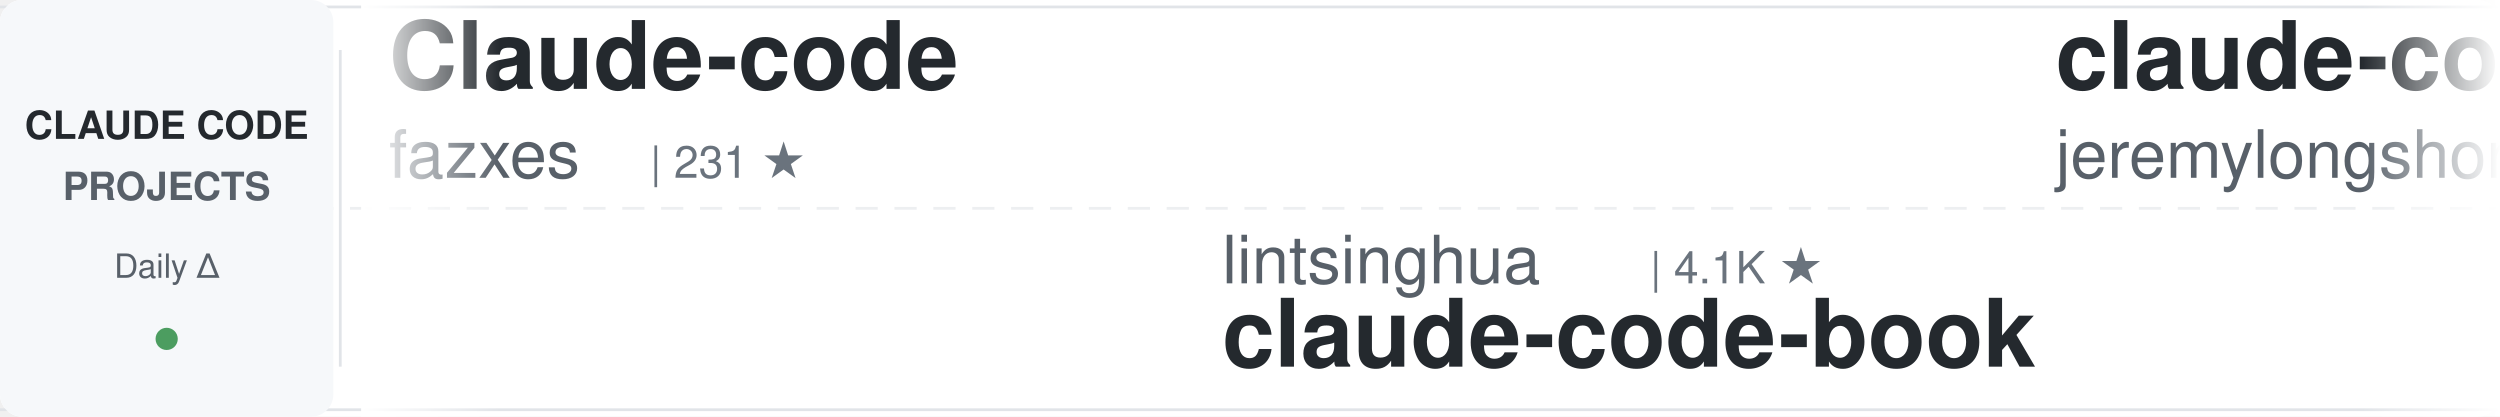
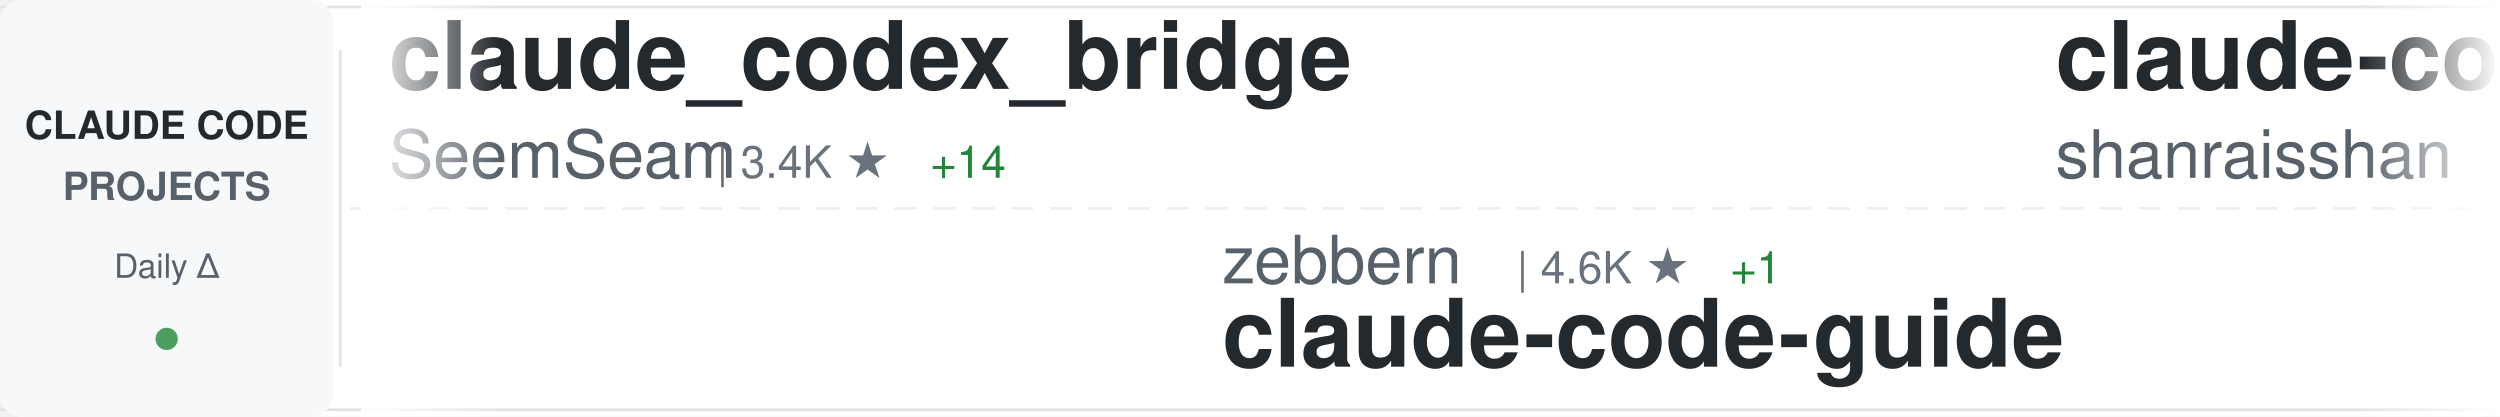
<svg xmlns="http://www.w3.org/2000/svg" width="900" height="150">
  <defs>
    <linearGradient id="awesomeLeftFade" x1="0%" y1="0%" x2="100%" y2="0%">
      <stop offset="0%" style="stop-color:#ffffff;stop-opacity:1" />
      <stop offset="100%" style="stop-color:#ffffff;stop-opacity:0" />
    </linearGradient>
    <linearGradient id="awesomeRightFade" x1="0%" y1="0%" x2="100%" y2="0%">
      <stop offset="0%" style="stop-color:#ffffff;stop-opacity:0" />
      <stop offset="100%" style="stop-color:#ffffff;stop-opacity:1" />
    </linearGradient>
  </defs>
  <rect width="900" height="150" fill="#ffffff" rx="8" />
  <rect x="0" y="2" width="900" height="1" fill="#e1e4e8" />
  <rect x="0" y="147" width="900" height="1" fill="#e1e4e8" />
  <line x1="0" y1="75" x2="900" y2="75" stroke="#e1e4e8" stroke-width="1" stroke-dasharray="8 6" opacity="0.6" />
  <rect x="0" y="0" width="120" height="150" fill="#f6f8fa" rx="8" />
  <text x="60" y="50" font-family="-apple-system, BlinkMacSystemFont, 'Segoe UI', Helvetica, Arial, sans-serif" font-size="14" font-weight="600" fill="#24292e" text-anchor="middle">CLAUDE CODE</text>
  <text x="60" y="72" font-family="-apple-system, BlinkMacSystemFont, 'Segoe UI', Helvetica, Arial, sans-serif" font-size="14" font-weight="600" fill="#586069" text-anchor="middle">PROJECTS</text>
  <text x="60" y="100" font-family="-apple-system, BlinkMacSystemFont, 'Segoe UI', Helvetica, Arial, sans-serif" font-size="12" font-weight="500" fill="#586069" text-anchor="middle">Daily Δ</text>
  <circle cx="60" cy="122" r="4" fill="#22863a" opacity="0.8" />
  <rect x="122" y="18" width="1" height="114" fill="#e1e4e8" />
  <clipPath id="awesomeTickerClip">
    <rect x="130" y="0" width="770" height="150" />
  </clipPath>
  <g clip-path="url(#awesomeTickerClip)">
    <g id="awesomeTickerItems">
      <animateTransform attributeName="transform" attributeType="XML" type="translate" from="0 0" to="-3000 0" dur="54s" repeatCount="indefinite" />
      <g transform="translate(0, 0)">
-         <text x="140" y="32" font-family="-apple-system, BlinkMacSystemFont, 'Segoe UI', Helvetica, Arial, sans-serif" font-size="34" font-weight="600" fill="#24292e">Claude-code</text>
-         <text x="140" y="64" font-family="-apple-system, BlinkMacSystemFont, 'Segoe UI', Helvetica, Arial, sans-serif" font-size="24" font-weight="400" fill="#586069">fazxes</text>
-         <text x="234" y="64" font-family="-apple-system, BlinkMacSystemFont, 'Segoe UI', Helvetica, Arial, sans-serif" font-size="16" font-weight="500" fill="#6a737d">| 231 ★</text>
+         <text x="140" y="32" font-family="-apple-system, BlinkMacSystemFont, 'Segoe UI', Helvetica, Arial, sans-serif" font-size="34" font-weight="600" fill="#24292e">claude_codex_bridge</text>
+         <text x="140" y="64" font-family="-apple-system, BlinkMacSystemFont, 'Segoe UI', Helvetica, Arial, sans-serif" font-size="24" font-weight="400" fill="#586069">SeemSeam</text>
+         <text x="258" y="64" font-family="-apple-system, BlinkMacSystemFont, 'Segoe UI', Helvetica, Arial, sans-serif" font-size="16" font-weight="500" fill="#6a737d">| 3.4K ★</text>
+         <text x="335" y="64" font-family="-apple-system, BlinkMacSystemFont, 'Segoe UI', Helvetica, Arial, sans-serif" font-size="16" font-weight="500" fill="#22863a"> +14</text>
      </g>
      <g transform="translate(300, 0)">
-         <text x="140" y="102" font-family="-apple-system, BlinkMacSystemFont, 'Segoe UI', Helvetica, Arial, sans-serif" font-size="24" font-weight="400" fill="#586069">lintsinghua</text>
-         <text x="294" y="102" font-family="-apple-system, BlinkMacSystemFont, 'Segoe UI', Helvetica, Arial, sans-serif" font-size="16" font-weight="500" fill="#6a737d">| 4.1K ★</text>
-         <text x="140" y="132" font-family="-apple-system, BlinkMacSystemFont, 'Segoe UI', Helvetica, Arial, sans-serif" font-size="34" font-weight="600" fill="#24292e">claude-code-book</text>
+         <text x="140" y="102" font-family="-apple-system, BlinkMacSystemFont, 'Segoe UI', Helvetica, Arial, sans-serif" font-size="24" font-weight="400" fill="#586069">zebbern</text>
+         <text x="246" y="102" font-family="-apple-system, BlinkMacSystemFont, 'Segoe UI', Helvetica, Arial, sans-serif" font-size="16" font-weight="500" fill="#6a737d">| 4.6K ★</text>
+         <text x="323" y="102" font-family="-apple-system, BlinkMacSystemFont, 'Segoe UI', Helvetica, Arial, sans-serif" font-size="16" font-weight="500" fill="#22863a"> +1</text>
+         <text x="140" y="132" font-family="-apple-system, BlinkMacSystemFont, 'Segoe UI', Helvetica, Arial, sans-serif" font-size="34" font-weight="600" fill="#24292e">claude-code-guide</text>
      </g>
      <g transform="translate(600, 0)">
-         <text x="140" y="32" font-family="-apple-system, BlinkMacSystemFont, 'Segoe UI', Helvetica, Arial, sans-serif" font-size="34" font-weight="600" fill="#24292e">claude-code-plugins-plus...</text>
-         <text x="140" y="64" font-family="-apple-system, BlinkMacSystemFont, 'Segoe UI', Helvetica, Arial, sans-serif" font-size="24" font-weight="400" fill="#586069">jeremylongshore</text>
-         <text x="342" y="64" font-family="-apple-system, BlinkMacSystemFont, 'Segoe UI', Helvetica, Arial, sans-serif" font-size="16" font-weight="500" fill="#6a737d">| 2.6K ★</text>
-         <text x="419" y="64" font-family="-apple-system, BlinkMacSystemFont, 'Segoe UI', Helvetica, Arial, sans-serif" font-size="16" font-weight="500" fill="#22863a"> +2</text>
+         <text x="140" y="32" font-family="-apple-system, BlinkMacSystemFont, 'Segoe UI', Helvetica, Arial, sans-serif" font-size="34" font-weight="600" fill="#24292e">claude-code-best-practic...</text>
+         <text x="140" y="64" font-family="-apple-system, BlinkMacSystemFont, 'Segoe UI', Helvetica, Arial, sans-serif" font-size="24" font-weight="400" fill="#586069">shanraisshan</text>
+         <text x="306" y="64" font-family="-apple-system, BlinkMacSystemFont, 'Segoe UI', Helvetica, Arial, sans-serif" font-size="16" font-weight="500" fill="#6a737d">| 64.6K ★</text>
+         <text x="392" y="64" font-family="-apple-system, BlinkMacSystemFont, 'Segoe UI', Helvetica, Arial, sans-serif" font-size="16" font-weight="500" fill="#22863a"> +11</text>
      </g>
      <g transform="translate(900, 0)">
-         <text x="140" y="102" font-family="-apple-system, BlinkMacSystemFont, 'Segoe UI', Helvetica, Arial, sans-serif" font-size="24" font-weight="400" fill="#586069">luyao618</text>
-         <text x="258" y="102" font-family="-apple-system, BlinkMacSystemFont, 'Segoe UI', Helvetica, Arial, sans-serif" font-size="16" font-weight="500" fill="#6a737d">| 1.7K ★</text>
-         <text x="140" y="132" font-family="-apple-system, BlinkMacSystemFont, 'Segoe UI', Helvetica, Arial, sans-serif" font-size="34" font-weight="600" fill="#24292e">Claude-Code-Source-Study</text>
-       </g>
-       <g transform="translate(1200, 0)">
-         <text x="140" y="32" font-family="-apple-system, BlinkMacSystemFont, 'Segoe UI', Helvetica, Arial, sans-serif" font-size="34" font-weight="600" fill="#24292e">claude-code-sourcemap</text>
-         <text x="140" y="64" font-family="-apple-system, BlinkMacSystemFont, 'Segoe UI', Helvetica, Arial, sans-serif" font-size="24" font-weight="400" fill="#586069">ChinaSiro</text>
-         <text x="270" y="64" font-family="-apple-system, BlinkMacSystemFont, 'Segoe UI', Helvetica, Arial, sans-serif" font-size="16" font-weight="500" fill="#6a737d">| 9.6K ★</text>
-       </g>
-       <g transform="translate(1500, 0)">
-         <text x="140" y="102" font-family="-apple-system, BlinkMacSystemFont, 'Segoe UI', Helvetica, Arial, sans-serif" font-size="24" font-weight="400" fill="#586069">RichardAtCT</text>
-         <text x="294" y="102" font-family="-apple-system, BlinkMacSystemFont, 'Segoe UI', Helvetica, Arial, sans-serif" font-size="16" font-weight="500" fill="#6a737d">| 2.8K ★</text>
-         <text x="371" y="102" font-family="-apple-system, BlinkMacSystemFont, 'Segoe UI', Helvetica, Arial, sans-serif" font-size="16" font-weight="500" fill="#22863a"> +2</text>
-         <text x="140" y="132" font-family="-apple-system, BlinkMacSystemFont, 'Segoe UI', Helvetica, Arial, sans-serif" font-size="34" font-weight="600" fill="#24292e">claude-code-telegram</text>
-       </g>
-       <g transform="translate(1800, 0)">
-         <text x="140" y="32" font-family="-apple-system, BlinkMacSystemFont, 'Segoe UI', Helvetica, Arial, sans-serif" font-size="34" font-weight="600" fill="#24292e">claude-code-source-code</text>
-         <text x="140" y="64" font-family="-apple-system, BlinkMacSystemFont, 'Segoe UI', Helvetica, Arial, sans-serif" font-size="24" font-weight="400" fill="#586069">777genius</text>
-         <text x="270" y="64" font-family="-apple-system, BlinkMacSystemFont, 'Segoe UI', Helvetica, Arial, sans-serif" font-size="16" font-weight="500" fill="#6a737d">| 926 ★</text>
-       </g>
-       <g transform="translate(2100, 0)">
-         <text x="140" y="102" font-family="-apple-system, BlinkMacSystemFont, 'Segoe UI', Helvetica, Arial, sans-serif" font-size="24" font-weight="400" fill="#586069">Piebald-AI</text>
-         <text x="282" y="102" font-family="-apple-system, BlinkMacSystemFont, 'Segoe UI', Helvetica, Arial, sans-serif" font-size="16" font-weight="500" fill="#6a737d">| 12.3K ★</text>
-         <text x="368" y="102" font-family="-apple-system, BlinkMacSystemFont, 'Segoe UI', Helvetica, Arial, sans-serif" font-size="16" font-weight="500" fill="#22863a"> +3</text>
-         <text x="140" y="132" font-family="-apple-system, BlinkMacSystemFont, 'Segoe UI', Helvetica, Arial, sans-serif" font-size="34" font-weight="600" fill="#24292e">claude-code-system-promp...</text>
-       </g>
-       <g transform="translate(2400, 0)">
-         <text x="140" y="32" font-family="-apple-system, BlinkMacSystemFont, 'Segoe UI', Helvetica, Arial, sans-serif" font-size="34" font-weight="600" fill="#24292e">awesome-claude-code-tool...</text>
-         <text x="140" y="64" font-family="-apple-system, BlinkMacSystemFont, 'Segoe UI', Helvetica, Arial, sans-serif" font-size="24" font-weight="400" fill="#586069">rohitg00</text>
-         <text x="258" y="64" font-family="-apple-system, BlinkMacSystemFont, 'Segoe UI', Helvetica, Arial, sans-serif" font-size="16" font-weight="500" fill="#6a737d">| 2.5K ★</text>
-         <text x="335" y="64" font-family="-apple-system, BlinkMacSystemFont, 'Segoe UI', Helvetica, Arial, sans-serif" font-size="16" font-weight="500" fill="#22863a"> +1</text>
-       </g>
-       <g transform="translate(2700, 0)">
        <text x="140" y="102" font-family="-apple-system, BlinkMacSystemFont, 'Segoe UI', Helvetica, Arial, sans-serif" font-size="24" font-weight="400" fill="#586069">OrcaWhisper</text>
        <text x="294" y="102" font-family="-apple-system, BlinkMacSystemFont, 'Segoe UI', Helvetica, Arial, sans-serif" font-size="16" font-weight="500" fill="#6a737d">| 90 ★</text>
        <text x="140" y="132" font-family="-apple-system, BlinkMacSystemFont, 'Segoe UI', Helvetica, Arial, sans-serif" font-size="34" font-weight="600" fill="#24292e">Claude-Code</text>
      </g>
+       <g transform="translate(1200, 0)">
+         <text x="140" y="32" font-family="-apple-system, BlinkMacSystemFont, 'Segoe UI', Helvetica, Arial, sans-serif" font-size="34" font-weight="600" fill="#24292e">claude-code-analysis</text>
+         <text x="140" y="64" font-family="-apple-system, BlinkMacSystemFont, 'Segoe UI', Helvetica, Arial, sans-serif" font-size="24" font-weight="400" fill="#586069">liuup</text>
+         <text x="222" y="64" font-family="-apple-system, BlinkMacSystemFont, 'Segoe UI', Helvetica, Arial, sans-serif" font-size="16" font-weight="500" fill="#6a737d">| 3.8K ★</text>
+         <text x="299" y="64" font-family="-apple-system, BlinkMacSystemFont, 'Segoe UI', Helvetica, Arial, sans-serif" font-size="16" font-weight="500" fill="#22863a"> +1</text>
+       </g>
+       <g transform="translate(1500, 0)">
+         <text x="140" y="102" font-family="-apple-system, BlinkMacSystemFont, 'Segoe UI', Helvetica, Arial, sans-serif" font-size="24" font-weight="400" fill="#586069">anthropics</text>
+         <text x="282" y="102" font-family="-apple-system, BlinkMacSystemFont, 'Segoe UI', Helvetica, Arial, sans-serif" font-size="16" font-weight="500" fill="#6a737d">| 8.6K ★</text>
+         <text x="359" y="102" font-family="-apple-system, BlinkMacSystemFont, 'Segoe UI', Helvetica, Arial, sans-serif" font-size="16" font-weight="500" fill="#22863a"> +3</text>
+         <text x="140" y="132" font-family="-apple-system, BlinkMacSystemFont, 'Segoe UI', Helvetica, Arial, sans-serif" font-size="34" font-weight="600" fill="#24292e">claude-code-action</text>
+       </g>
+       <g transform="translate(1800, 0)">
+         <text x="140" y="32" font-family="-apple-system, BlinkMacSystemFont, 'Segoe UI', Helvetica, Arial, sans-serif" font-size="34" font-weight="600" fill="#24292e">Claude-Code</text>
+         <text x="140" y="64" font-family="-apple-system, BlinkMacSystemFont, 'Segoe UI', Helvetica, Arial, sans-serif" font-size="24" font-weight="400" fill="#586069">KPR111</text>
+         <text x="234" y="64" font-family="-apple-system, BlinkMacSystemFont, 'Segoe UI', Helvetica, Arial, sans-serif" font-size="16" font-weight="500" fill="#6a737d">| 18 ★</text>
+       </g>
+       <g transform="translate(2100, 0)">
+         <text x="140" y="102" font-family="-apple-system, BlinkMacSystemFont, 'Segoe UI', Helvetica, Arial, sans-serif" font-size="24" font-weight="400" fill="#586069">ghuntley</text>
+         <text x="258" y="102" font-family="-apple-system, BlinkMacSystemFont, 'Segoe UI', Helvetica, Arial, sans-serif" font-size="16" font-weight="500" fill="#6a737d">| 990 ★</text>
+         <text x="140" y="132" font-family="-apple-system, BlinkMacSystemFont, 'Segoe UI', Helvetica, Arial, sans-serif" font-size="34" font-weight="600" fill="#24292e">claude-code-source-code-...</text>
+       </g>
+       <g transform="translate(2400, 0)">
+         <text x="140" y="32" font-family="-apple-system, BlinkMacSystemFont, 'Segoe UI', Helvetica, Arial, sans-serif" font-size="34" font-weight="600" fill="#24292e">ClaudeCodeAgents</text>
+         <text x="140" y="64" font-family="-apple-system, BlinkMacSystemFont, 'Segoe UI', Helvetica, Arial, sans-serif" font-size="24" font-weight="400" fill="#586069">darcyegb</text>
+         <text x="258" y="64" font-family="-apple-system, BlinkMacSystemFont, 'Segoe UI', Helvetica, Arial, sans-serif" font-size="16" font-weight="500" fill="#6a737d">| 761 ★</text>
+       </g>
+       <g transform="translate(2700, 0)">
+         <text x="140" y="102" font-family="-apple-system, BlinkMacSystemFont, 'Segoe UI', Helvetica, Arial, sans-serif" font-size="24" font-weight="400" fill="#586069">ding113</text>
+         <text x="246" y="102" font-family="-apple-system, BlinkMacSystemFont, 'Segoe UI', Helvetica, Arial, sans-serif" font-size="16" font-weight="500" fill="#6a737d">| 3.3K ★</text>
+         <text x="323" y="102" font-family="-apple-system, BlinkMacSystemFont, 'Segoe UI', Helvetica, Arial, sans-serif" font-size="16" font-weight="500" fill="#22863a"> +1</text>
+         <text x="140" y="132" font-family="-apple-system, BlinkMacSystemFont, 'Segoe UI', Helvetica, Arial, sans-serif" font-size="34" font-weight="600" fill="#24292e">claude-code-hub</text>
+       </g>
      <g transform="translate(3000, 0)">
-         <text x="140" y="32" font-family="-apple-system, BlinkMacSystemFont, 'Segoe UI', Helvetica, Arial, sans-serif" font-size="34" font-weight="600" fill="#24292e">Claude-code</text>
-         <text x="140" y="64" font-family="-apple-system, BlinkMacSystemFont, 'Segoe UI', Helvetica, Arial, sans-serif" font-size="24" font-weight="400" fill="#586069">fazxes</text>
-         <text x="234" y="64" font-family="-apple-system, BlinkMacSystemFont, 'Segoe UI', Helvetica, Arial, sans-serif" font-size="16" font-weight="500" fill="#6a737d">| 231 ★</text>
+         <text x="140" y="32" font-family="-apple-system, BlinkMacSystemFont, 'Segoe UI', Helvetica, Arial, sans-serif" font-size="34" font-weight="600" fill="#24292e">claude_codex_bridge</text>
+         <text x="140" y="64" font-family="-apple-system, BlinkMacSystemFont, 'Segoe UI', Helvetica, Arial, sans-serif" font-size="24" font-weight="400" fill="#586069">SeemSeam</text>
+         <text x="258" y="64" font-family="-apple-system, BlinkMacSystemFont, 'Segoe UI', Helvetica, Arial, sans-serif" font-size="16" font-weight="500" fill="#6a737d">| 3.4K ★</text>
+         <text x="335" y="64" font-family="-apple-system, BlinkMacSystemFont, 'Segoe UI', Helvetica, Arial, sans-serif" font-size="16" font-weight="500" fill="#22863a"> +14</text>
      </g>
      <g transform="translate(3300, 0)">
-         <text x="140" y="102" font-family="-apple-system, BlinkMacSystemFont, 'Segoe UI', Helvetica, Arial, sans-serif" font-size="24" font-weight="400" fill="#586069">lintsinghua</text>
-         <text x="294" y="102" font-family="-apple-system, BlinkMacSystemFont, 'Segoe UI', Helvetica, Arial, sans-serif" font-size="16" font-weight="500" fill="#6a737d">| 4.1K ★</text>
-         <text x="140" y="132" font-family="-apple-system, BlinkMacSystemFont, 'Segoe UI', Helvetica, Arial, sans-serif" font-size="34" font-weight="600" fill="#24292e">claude-code-book</text>
+         <text x="140" y="102" font-family="-apple-system, BlinkMacSystemFont, 'Segoe UI', Helvetica, Arial, sans-serif" font-size="24" font-weight="400" fill="#586069">zebbern</text>
+         <text x="246" y="102" font-family="-apple-system, BlinkMacSystemFont, 'Segoe UI', Helvetica, Arial, sans-serif" font-size="16" font-weight="500" fill="#6a737d">| 4.6K ★</text>
+         <text x="323" y="102" font-family="-apple-system, BlinkMacSystemFont, 'Segoe UI', Helvetica, Arial, sans-serif" font-size="16" font-weight="500" fill="#22863a"> +1</text>
+         <text x="140" y="132" font-family="-apple-system, BlinkMacSystemFont, 'Segoe UI', Helvetica, Arial, sans-serif" font-size="34" font-weight="600" fill="#24292e">claude-code-guide</text>
      </g>
      <g transform="translate(3600, 0)">
-         <text x="140" y="32" font-family="-apple-system, BlinkMacSystemFont, 'Segoe UI', Helvetica, Arial, sans-serif" font-size="34" font-weight="600" fill="#24292e">claude-code-plugins-plus...</text>
-         <text x="140" y="64" font-family="-apple-system, BlinkMacSystemFont, 'Segoe UI', Helvetica, Arial, sans-serif" font-size="24" font-weight="400" fill="#586069">jeremylongshore</text>
-         <text x="342" y="64" font-family="-apple-system, BlinkMacSystemFont, 'Segoe UI', Helvetica, Arial, sans-serif" font-size="16" font-weight="500" fill="#6a737d">| 2.6K ★</text>
-         <text x="419" y="64" font-family="-apple-system, BlinkMacSystemFont, 'Segoe UI', Helvetica, Arial, sans-serif" font-size="16" font-weight="500" fill="#22863a"> +2</text>
+         <text x="140" y="32" font-family="-apple-system, BlinkMacSystemFont, 'Segoe UI', Helvetica, Arial, sans-serif" font-size="34" font-weight="600" fill="#24292e">claude-code-best-practic...</text>
+         <text x="140" y="64" font-family="-apple-system, BlinkMacSystemFont, 'Segoe UI', Helvetica, Arial, sans-serif" font-size="24" font-weight="400" fill="#586069">shanraisshan</text>
+         <text x="306" y="64" font-family="-apple-system, BlinkMacSystemFont, 'Segoe UI', Helvetica, Arial, sans-serif" font-size="16" font-weight="500" fill="#6a737d">| 64.6K ★</text>
+         <text x="392" y="64" font-family="-apple-system, BlinkMacSystemFont, 'Segoe UI', Helvetica, Arial, sans-serif" font-size="16" font-weight="500" fill="#22863a"> +11</text>
      </g>
      <g transform="translate(3900, 0)">
-         <text x="140" y="102" font-family="-apple-system, BlinkMacSystemFont, 'Segoe UI', Helvetica, Arial, sans-serif" font-size="24" font-weight="400" fill="#586069">luyao618</text>
-         <text x="258" y="102" font-family="-apple-system, BlinkMacSystemFont, 'Segoe UI', Helvetica, Arial, sans-serif" font-size="16" font-weight="500" fill="#6a737d">| 1.7K ★</text>
-         <text x="140" y="132" font-family="-apple-system, BlinkMacSystemFont, 'Segoe UI', Helvetica, Arial, sans-serif" font-size="34" font-weight="600" fill="#24292e">Claude-Code-Source-Study</text>
+         <text x="140" y="102" font-family="-apple-system, BlinkMacSystemFont, 'Segoe UI', Helvetica, Arial, sans-serif" font-size="24" font-weight="400" fill="#586069">OrcaWhisper</text>
+         <text x="294" y="102" font-family="-apple-system, BlinkMacSystemFont, 'Segoe UI', Helvetica, Arial, sans-serif" font-size="16" font-weight="500" fill="#6a737d">| 90 ★</text>
+         <text x="140" y="132" font-family="-apple-system, BlinkMacSystemFont, 'Segoe UI', Helvetica, Arial, sans-serif" font-size="34" font-weight="600" fill="#24292e">Claude-Code</text>
      </g>
    </g>
  </g>
  <rect x="130" y="0" width="50" height="150" fill="url(#awesomeLeftFade)" />
  <rect x="850" y="0" width="50" height="150" fill="url(#awesomeRightFade)" />
</svg>
